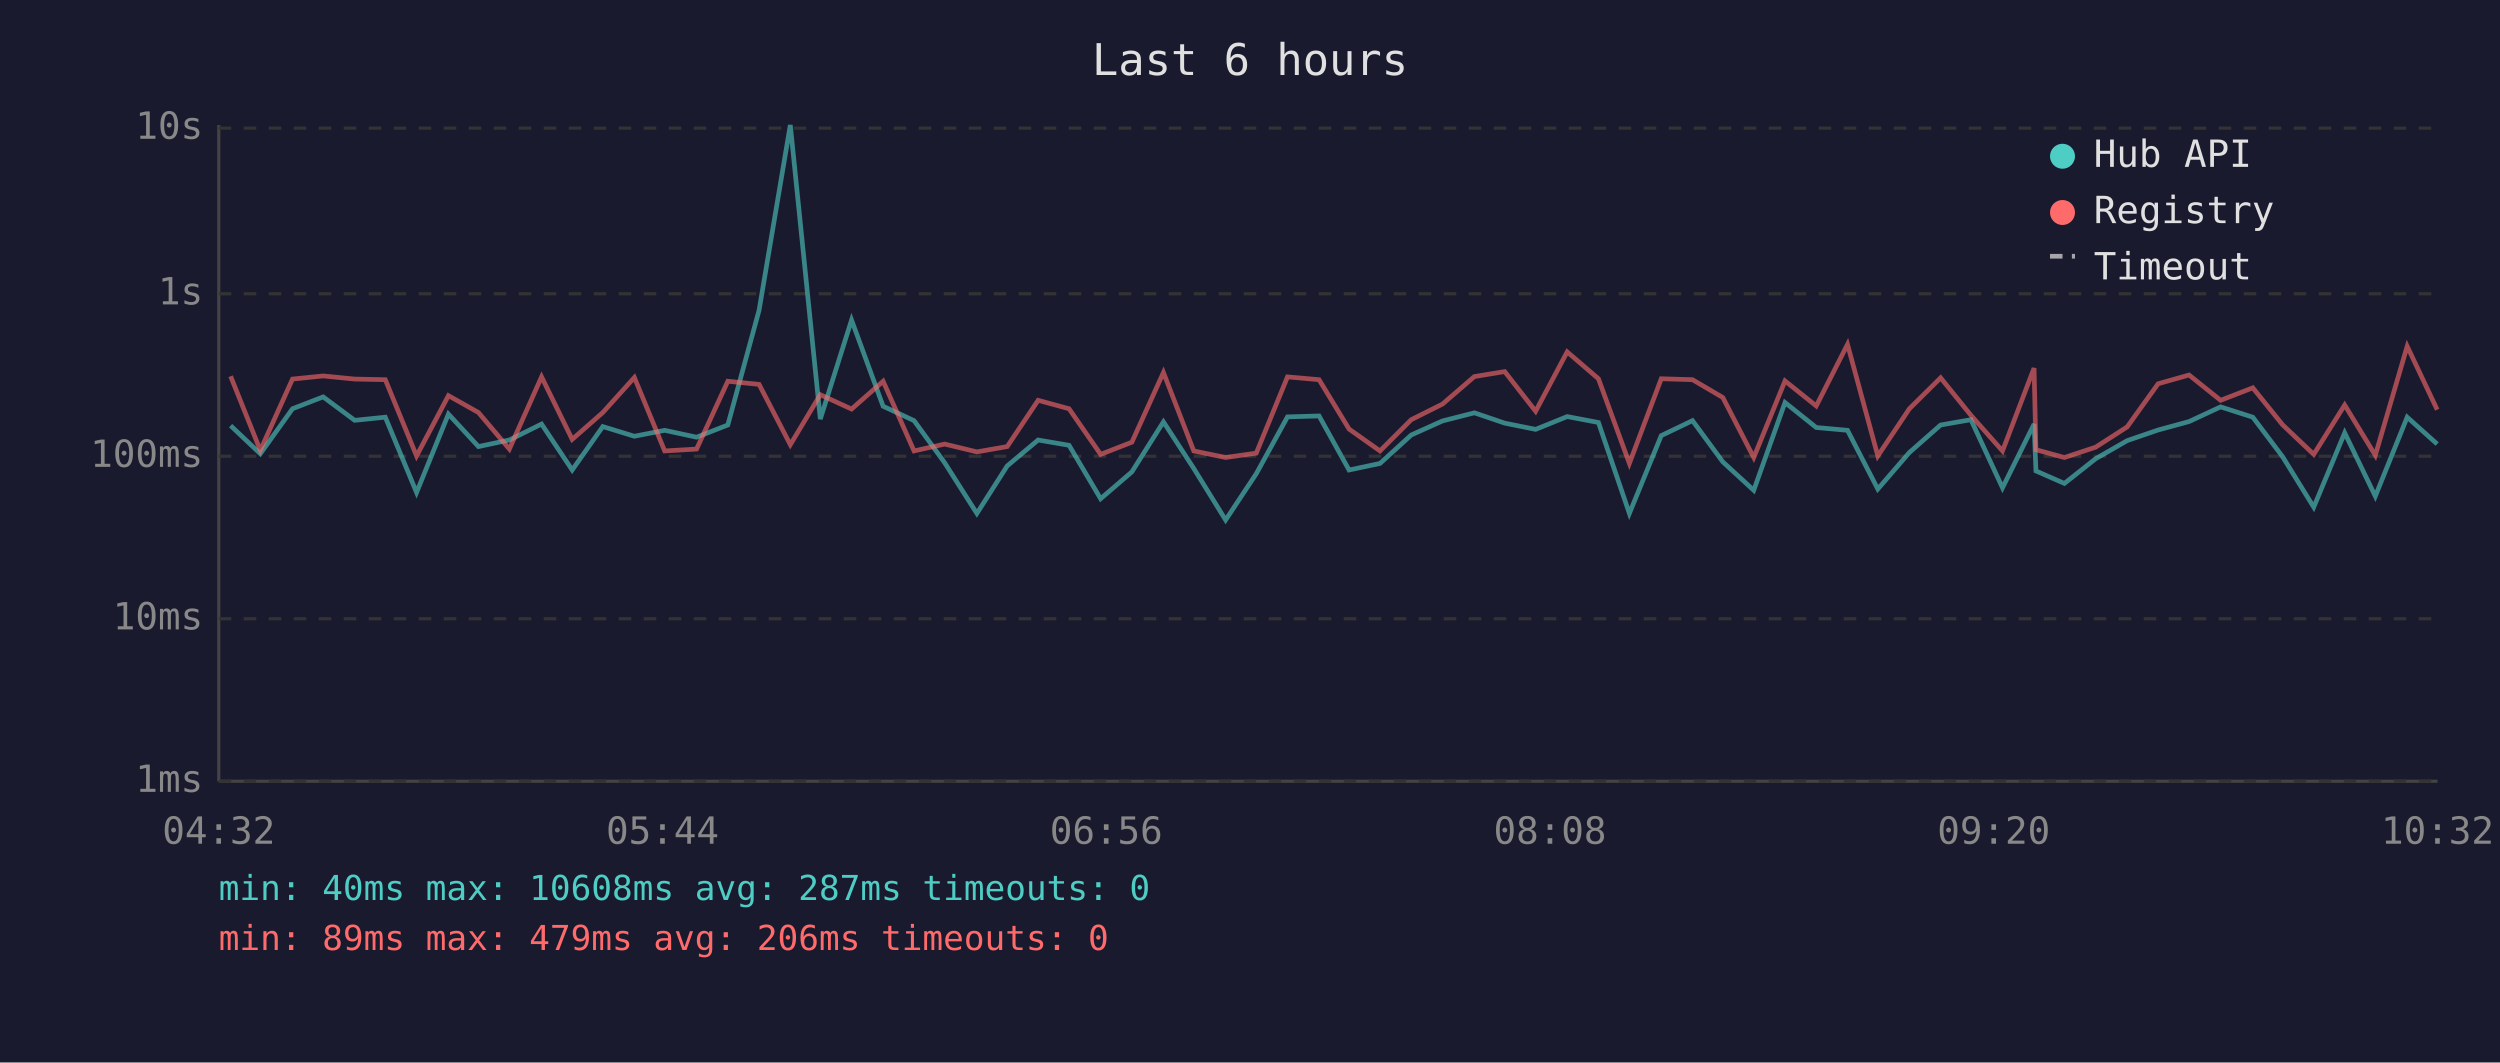
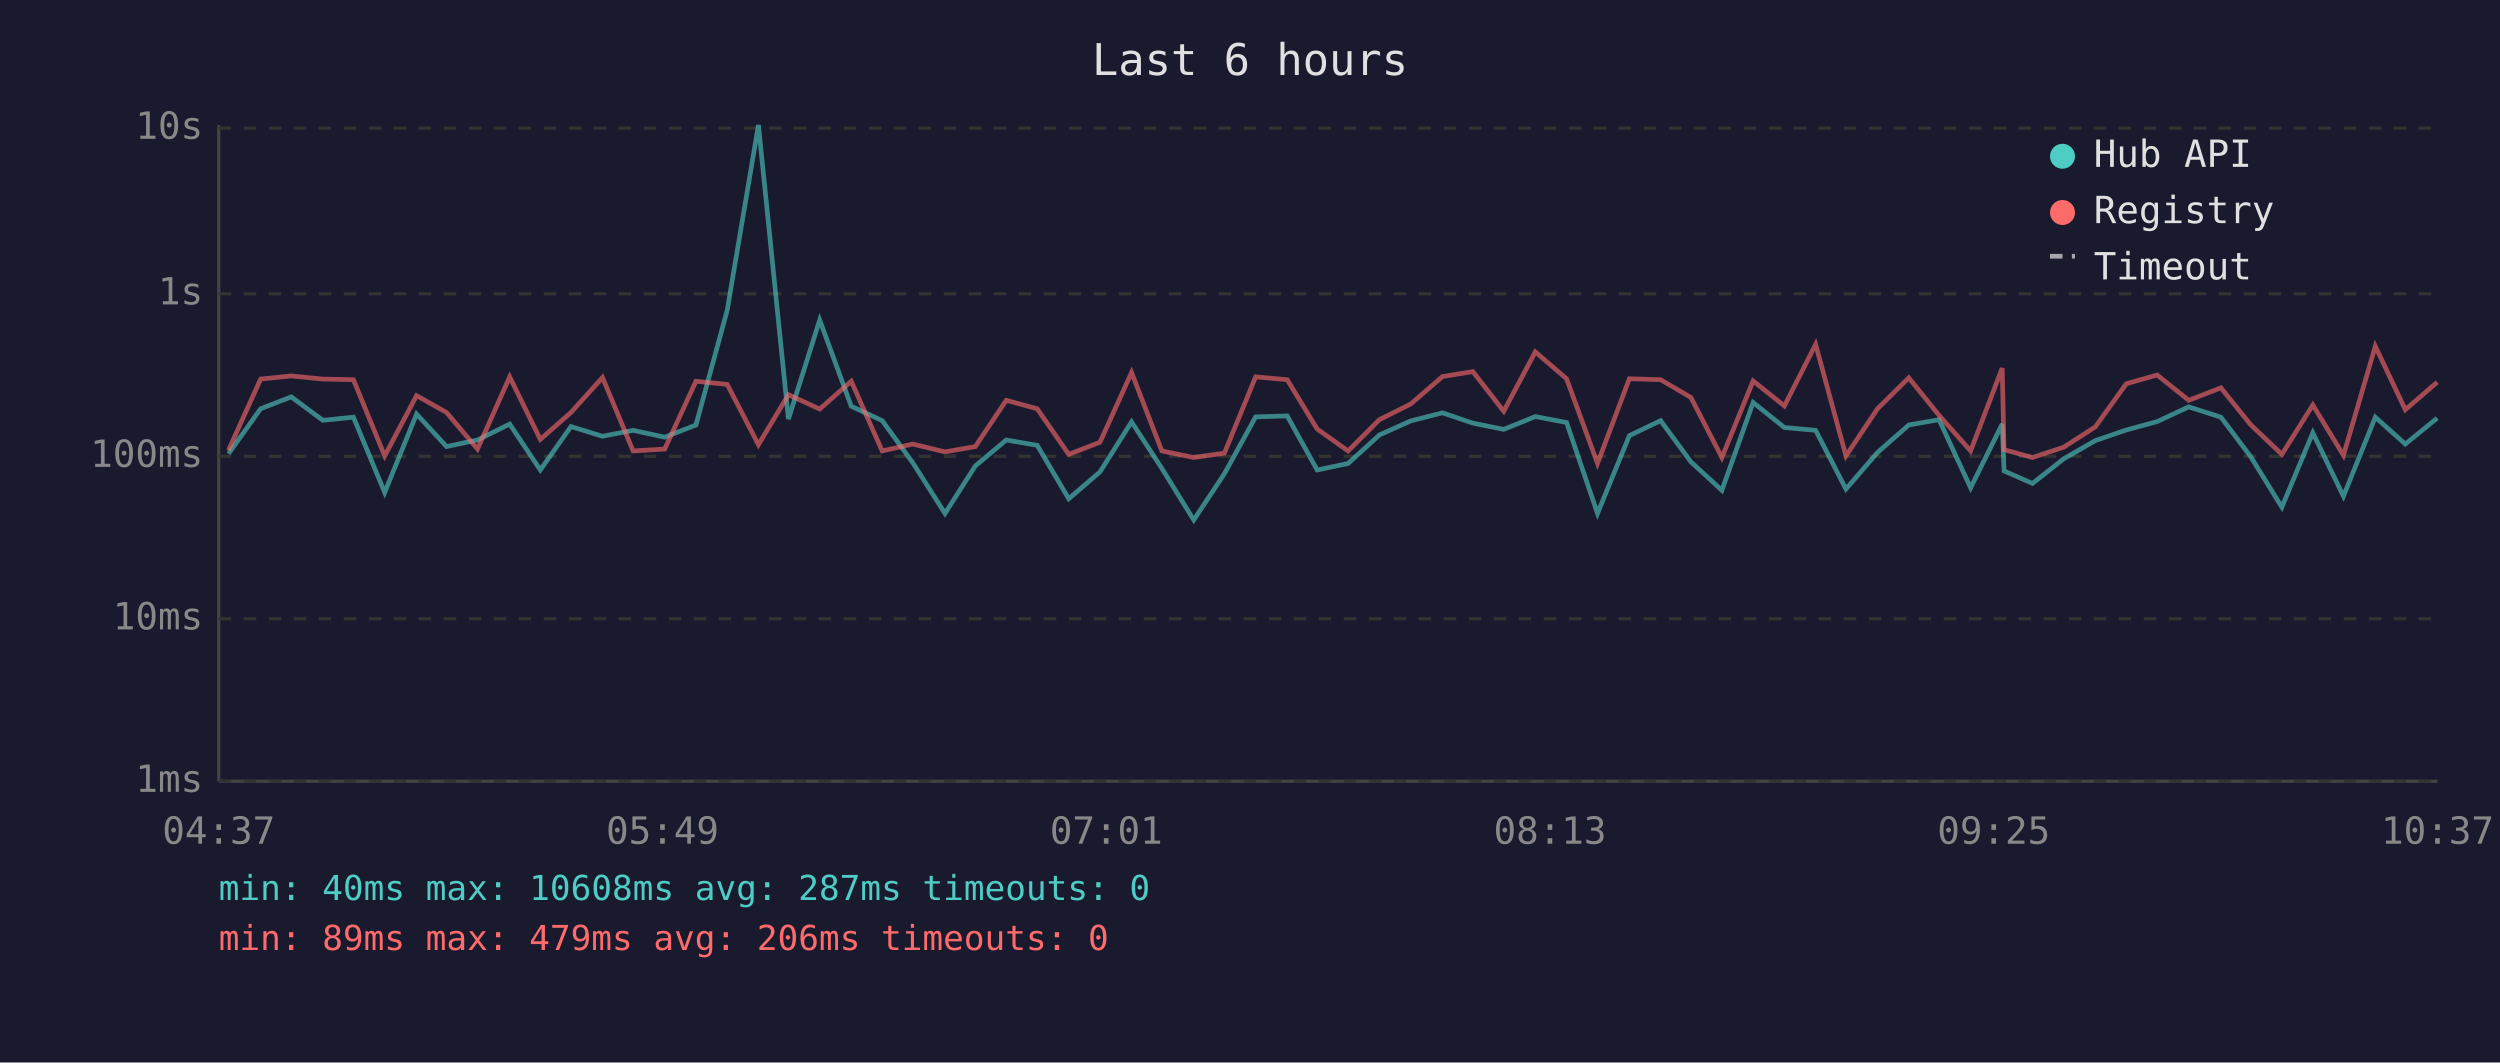
<svg xmlns="http://www.w3.org/2000/svg" viewBox="0 0 800 340" font-family="monospace" font-size="12">
  <rect width="800" height="340" fill="#1a1a2e" />
  <text x="400" y="24" fill="#e0e0e0" font-size="14" text-anchor="middle">Last 6 hours</text>
  <line x1="70" y1="40" x2="70" y2="250" stroke="#444" stroke-width="1" />
  <line x1="70" y1="250" x2="780" y2="250" stroke="#444" stroke-width="1" />
  <line x1="70" y1="250" x2="780" y2="250" stroke="#333" stroke-width="1" stroke-dasharray="4" />
  <text x="65" y="250" fill="#888" text-anchor="end" dominant-baseline="middle">1ms</text>
  <line x1="70" y1="198" x2="780" y2="198" stroke="#333" stroke-width="1" stroke-dasharray="4" />
  <text x="65" y="198" fill="#888" text-anchor="end" dominant-baseline="middle">10ms</text>
  <line x1="70" y1="146" x2="780" y2="146" stroke="#333" stroke-width="1" stroke-dasharray="4" />
  <text x="65" y="146" fill="#888" text-anchor="end" dominant-baseline="middle">100ms</text>
  <line x1="70" y1="94" x2="780" y2="94" stroke="#333" stroke-width="1" stroke-dasharray="4" />
  <text x="65" y="94" fill="#888" text-anchor="end" dominant-baseline="middle">1s</text>
  <line x1="70" y1="41" x2="780" y2="41" stroke="#333" stroke-width="1" stroke-dasharray="4" />
  <text x="65" y="41" fill="#888" text-anchor="end" dominant-baseline="middle">10s</text>
-   <text x="70" y="270" fill="#888" text-anchor="middle">04:32</text>
-   <text x="212" y="270" fill="#888" text-anchor="middle">05:44</text>
-   <text x="354" y="270" fill="#888" text-anchor="middle">06:56</text>
-   <text x="496" y="270" fill="#888" text-anchor="middle">08:08</text>
-   <text x="638" y="270" fill="#888" text-anchor="middle">09:20</text>
-   <text x="780" y="270" fill="#888" text-anchor="middle">10:32</text>
-   <polyline points="73.8,136.2 83.3,145.2 93.6,130.8 103.4,127.0 113.5,134.5 123.3,133.5 133.3,157.6 143.5,132.5 153.1,142.9 163.0,140.8 173.3,135.7 183.1,150.4 192.9,136.5 203.0,139.6 212.7,137.7 222.9,139.9 232.9,136.0 242.9,99.3 252.9,40.0 262.5,134.1 272.5,102.4 282.6,130.0 292.5,134.6 302.3,148.1 312.6,164.3 322.3,149.1 332.2,140.8 342.1,142.5 352.2,159.6 362.2,151.0 372.3,135.0 382.0,149.9 392.2,166.4 402.0,151.6 412.0,133.4 422.1,133.1 431.7,150.4 441.6,148.3 451.6,139.2 461.6,134.7 471.8,132.1 481.5,135.4 491.4,137.4 501.5,133.3 511.5,135.2 521.4,164.3 531.6,139.4 541.6,134.6 551.3,147.8 561.2,156.9 571.2,128.8 581.2,136.8 591.2,137.7 600.9,156.5 611.0,144.8 621.0,136.0 630.7,134.3 640.8,156.1 650.9,135.7 651.5,150.7 660.6,154.7 670.6,146.8 680.7,141.0 690.6,137.6 700.5,134.9 710.6,130.2 720.9,133.5 730.4,146.1 740.4,162.3 750.3,138.5 760.1,158.8 770.3,133.5 779.9,142.1" fill="none" stroke="#4ecdc4" stroke-width="1.5" opacity="0.6" />
-   <polyline points="73.8,120.4 83.3,144.1 93.6,121.3 103.4,120.3 113.5,121.3 123.3,121.5 133.3,145.9 143.5,126.6 153.1,132.0 163.0,143.7 173.3,120.6 183.1,140.6 192.9,132.0 203.0,120.8 212.7,144.3 222.9,143.7 232.9,122.0 242.9,123.0 252.9,142.3 262.5,126.3 272.5,130.9 282.6,122.0 292.5,144.3 302.3,142.1 312.6,144.6 322.3,142.9 332.2,128.1 342.1,130.8 352.2,145.4 362.2,141.5 372.3,119.2 382.0,144.3 392.2,146.4 402.0,145.0 412.0,120.6 422.1,121.5 431.7,137.3 441.6,144.3 451.6,134.3 461.6,129.3 471.8,120.5 481.5,118.9 491.4,131.6 501.5,112.6 511.5,121.2 521.4,148.3 531.6,121.2 541.6,121.5 551.3,127.2 561.2,146.4 571.2,121.9 581.2,129.9 591.2,110.2 600.9,145.9 611.0,130.8 621.0,120.9 630.7,132.9 640.8,144.3 650.9,117.8 651.5,143.9 660.6,146.4 670.6,143.1 680.7,136.6 690.6,122.8 700.5,120.0 710.6,128.1 720.9,124.1 730.4,135.9 740.4,145.4 750.3,129.6 760.1,145.7 770.3,110.8 779.9,131.1" fill="none" stroke="#ff6b6b" stroke-width="1.5" opacity="0.6" />
+   <text x="70" y="270" fill="#888" text-anchor="middle">04:37</text>
+   <text x="212" y="270" fill="#888" text-anchor="middle">05:49</text>
+   <text x="354" y="270" fill="#888" text-anchor="middle">07:01</text>
+   <text x="496" y="270" fill="#888" text-anchor="middle">08:13</text>
+   <text x="638" y="270" fill="#888" text-anchor="middle">09:25</text>
+   <text x="780" y="270" fill="#888" text-anchor="middle">10:37</text>
+   <polyline points="73.1,145.2 83.4,130.8 93.2,127.0 103.3,134.5 113.1,133.5 123.1,157.6 133.3,132.5 142.9,142.9 152.8,140.8 163.1,135.7 172.9,150.4 182.7,136.5 192.8,139.6 202.6,137.7 212.7,139.9 222.7,136.0 232.7,99.3 242.7,40.0 252.3,134.1 262.3,102.4 272.4,130.0 282.3,134.6 292.1,148.1 302.4,164.3 312.1,149.1 322.0,140.8 331.9,142.5 342.0,159.6 352.0,151.0 362.1,135.0 371.8,149.9 382.0,166.4 391.8,151.6 401.8,133.4 411.9,133.1 421.5,150.4 431.4,148.3 441.4,139.2 451.4,134.7 461.6,132.1 471.3,135.4 481.2,137.4 491.3,133.3 501.3,135.2 511.2,164.3 521.4,139.4 531.4,134.6 541.1,147.8 551.0,156.9 561.0,128.8 571.0,136.8 581.0,137.7 590.7,156.5 600.8,144.8 610.8,136.0 620.5,134.3 630.6,156.1 640.7,135.7 641.3,150.7 650.4,154.7 660.4,146.8 670.5,141.0 680.4,137.6 690.3,134.9 700.4,130.2 710.7,133.5 720.2,146.1 730.2,162.3 740.1,138.5 749.9,158.8 760.1,133.5 769.7,142.1 779.9,133.8" fill="none" stroke="#4ecdc4" stroke-width="1.5" opacity="0.6" />
+   <polyline points="73.1,144.1 83.4,121.3 93.2,120.3 103.3,121.3 113.1,121.5 123.1,145.9 133.3,126.6 142.9,132.0 152.8,143.7 163.1,120.6 172.9,140.6 182.7,132.0 192.8,120.8 202.6,144.3 212.7,143.7 222.7,122.0 232.7,123.0 242.7,142.3 252.3,126.3 262.3,130.9 272.4,122.0 282.3,144.3 292.1,142.1 302.4,144.6 312.1,142.9 322.0,128.1 331.9,130.8 342.0,145.4 352.0,141.5 362.1,119.2 371.8,144.3 382.0,146.4 391.8,145.0 401.8,120.6 411.9,121.5 421.5,137.3 431.4,144.3 441.4,134.3 451.4,129.3 461.6,120.5 471.3,118.9 481.2,131.6 491.3,112.6 501.3,121.2 511.2,148.3 521.4,121.2 531.4,121.5 541.1,127.2 551.0,146.4 561.0,121.9 571.0,129.9 581.0,110.2 590.7,145.9 600.8,130.8 610.8,120.9 620.5,132.9 630.6,144.3 640.7,117.8 641.3,143.9 650.4,146.4 660.4,143.1 670.5,136.6 680.4,122.8 690.3,120.0 700.4,128.1 710.7,124.1 720.2,135.9 730.2,145.4 740.1,129.6 749.9,145.7 760.1,110.8 769.7,131.1 779.9,122.3" fill="none" stroke="#ff6b6b" stroke-width="1.5" opacity="0.6" />
  <circle cx="660" cy="50" r="4" fill="#4ecdc4" />
  <text x="670" y="50" fill="#e0e0e0" dominant-baseline="middle">Hub API</text>
  <circle cx="660" cy="68" r="4" fill="#ff6b6b" />
  <text x="670" y="68" fill="#e0e0e0" dominant-baseline="middle">Registry</text>
  <line x1="656" y1="82" x2="664" y2="82" stroke="#e0e0e0" stroke-width="1.5" stroke-dasharray="4,3" opacity="0.7" />
  <text x="670" y="86" fill="#e0e0e0" dominant-baseline="middle">Timeout</text>
  <text x="70" y="288" fill="#4ecdc4" font-size="11">min: 40ms  max: 10608ms  avg: 287ms  timeouts: 0</text>
  <text x="70" y="304" fill="#ff6b6b" font-size="11">min: 89ms  max: 479ms  avg: 206ms  timeouts: 0</text>
</svg>
